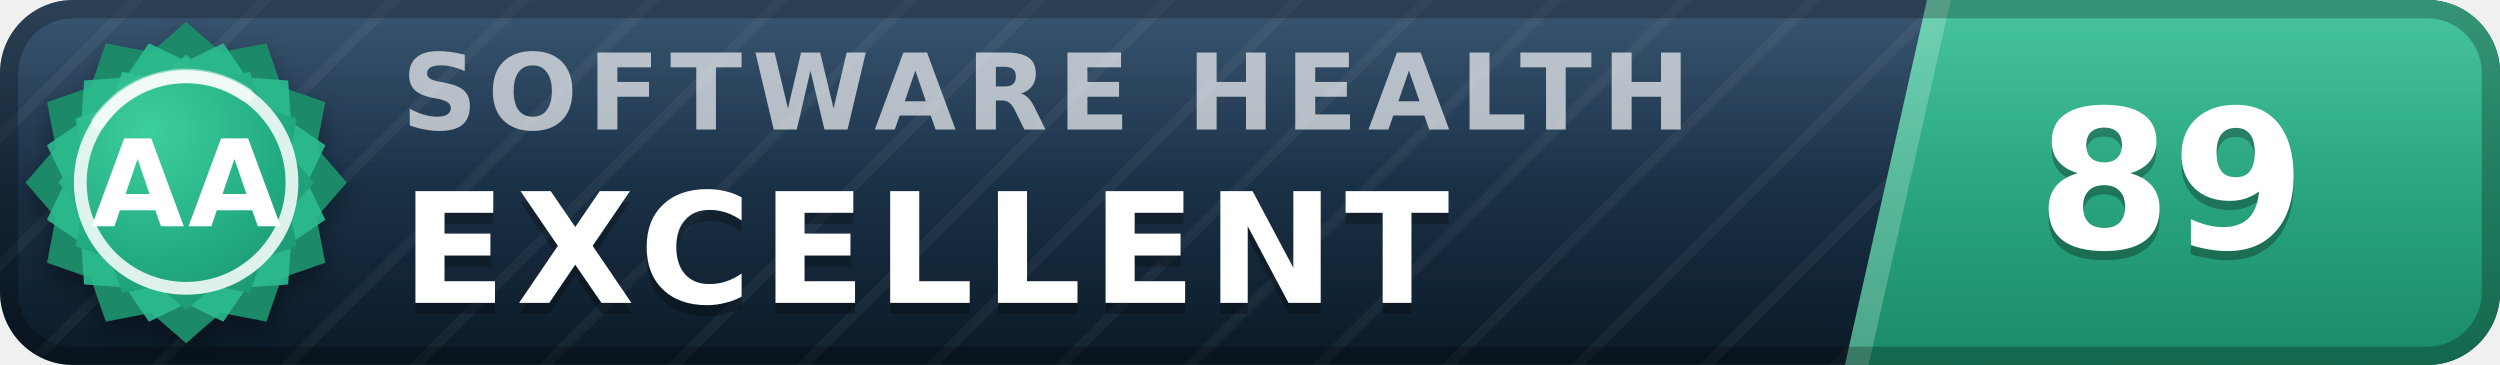
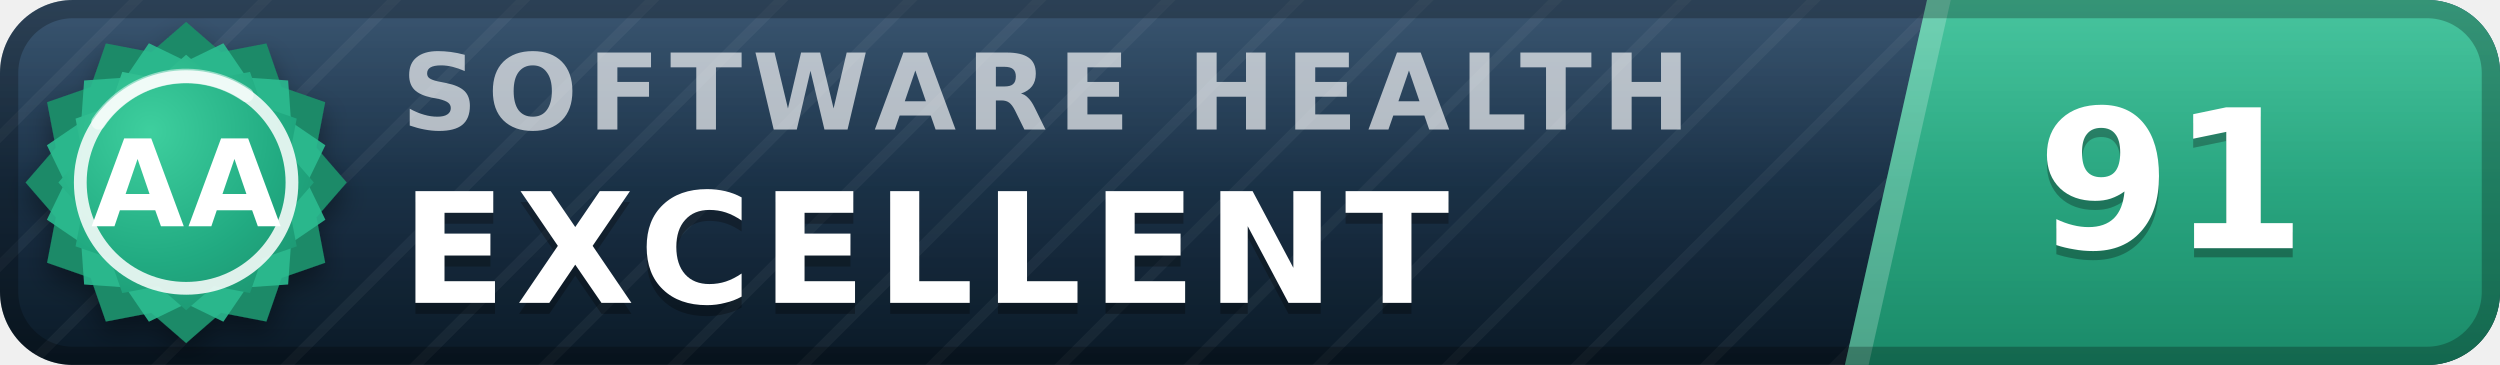
- <svg xmlns="http://www.w3.org/2000/svg" width="137" height="20" viewBox="0 0 137 20" role="img" aria-label="inspect.software software health index 89 of 100, excellent (grade AA)" font-family="Verdana,DejaVu Sans,Geneva,sans-serif">
+ <svg xmlns="http://www.w3.org/2000/svg" width="137" height="20" viewBox="0 0 137 20" role="img" aria-label="inspect.software software health index 91 of 100, excellent (grade AA)" font-family="Verdana,DejaVu Sans,Geneva,sans-serif">
  <defs>
    <linearGradient id="plate" x1="0" y1="0" x2="0" y2="1">
      <stop offset="0" stop-color="#1d3d5c" />
      <stop offset="1" stop-color="#0a1926" />
    </linearGradient>
    <linearGradient id="endplate" x1="0" y1="0" x2="0" y2="1">
      <stop offset="0" stop-color="#2cbc90" />
      <stop offset="1" stop-color="#1a8a68" />
    </linearGradient>
    <linearGradient id="gloss" x1="0" y1="0" x2="0" y2="1">
      <stop offset="0" stop-color="#fff" stop-opacity=".13" />
      <stop offset=".5" stop-color="#fff" stop-opacity=".03" />
      <stop offset="1" stop-color="#fff" stop-opacity="0" />
    </linearGradient>
    <pattern id="guilloche" width="5" height="5" patternUnits="userSpaceOnUse" patternTransform="rotate(45)">
      <line x1="0" y1="0" x2="0" y2="5" stroke="#fff" stroke-opacity=".045" stroke-width="1.1" />
    </pattern>
    <clipPath id="rounded">
      <rect width="137" height="20" rx="4" />
    </clipPath>
    <radialGradient id="sealFace" cx=".36" cy=".3" r=".95">
      <stop offset="0" stop-color="#3ecf9e" />
      <stop offset=".55" stop-color="#21aa81" />
      <stop offset="1" stop-color="#1a8a68" />
    </radialGradient>
    <filter id="sealShadow" x="-40%" y="-40%" width="180%" height="180%">
      <feDropShadow dx="0" dy="0.7" stdDeviation="0.7" flood-color="#000" flood-opacity="0.38" />
    </filter>
  </defs>
  <g clip-path="url(#rounded)">
    <rect width="137" height="20" fill="url(#plate)" />
    <rect width="137" height="20" fill="url(#guilloche)" />
    <polygon points="105.6,0 137,0 137,20 101.1,20" fill="url(#endplate)" />
    <polygon points="105.6,0 106.9,0 102.4,20 101.1,20" fill="#fff" fill-opacity=".22" />
    <text x="22.0" y="7.1" font-size="5.8" letter-spacing="0.55" fill="#fff" fill-opacity=".66" font-weight="bold" textLength="76.3" lengthAdjust="spacing">SOFTWARE HEALTH</text>
    <text x="22.0" y="17.2" font-size="8.4" fill="#000" fill-opacity=".3" font-weight="bold" letter-spacing="0.55" textLength="65.1" lengthAdjust="spacing">EXCELLENT</text>
    <text x="22.0" y="16.6" font-size="8.4" fill="#fff" font-weight="bold" letter-spacing="0.55" textLength="65.1" lengthAdjust="spacing">EXCELLENT</text>
-     <text x="119.0" y="14.1" font-size="10.6" fill="#000" fill-opacity=".3" font-weight="bold" text-anchor="middle">89</text>
-     <text x="119.0" y="13.6" font-size="10.6" fill="#fff" font-weight="bold" text-anchor="middle">89</text>
+     <text x="119.0" y="14.1" font-size="10.6" fill="#000" fill-opacity=".3" font-weight="bold" text-anchor="middle">91</text>
+     <text x="119.0" y="13.6" font-size="10.6" fill="#fff" font-weight="bold" text-anchor="middle">91</text>
    <rect width="137" height="20" fill="url(#gloss)" />
  </g>
  <rect x=".5" y=".5" width="136" height="19" rx="3.5" fill="none" stroke="#000" stroke-opacity=".25" />
  <g filter="url(#sealShadow)">
    <path d="M10.20 1.20 L12.11 2.86 L14.60 2.38 L15.43 4.77 L17.82 5.60 L17.34 8.09 L19.00 10.00 L17.34 11.91 L17.82 14.40 L15.43 15.23 L14.60 17.62 L12.11 17.14 L10.20 18.80 L8.29 17.14 L5.80 17.62 L4.97 15.23 L2.58 14.40 L3.06 11.91 L1.40 10.00 L3.06 8.09 L2.58 5.60 L4.97 4.77 L5.80 2.38 L8.29 2.86 L10.20 1.20 Z" fill="#1a8a68" />
  </g>
  <path d="M12.24 2.37 L13.52 4.25 L15.79 4.41 L15.95 6.68 L17.83 7.96 L16.84 10.00 L17.83 12.04 L15.95 13.32 L15.79 15.59 L13.52 15.75 L12.24 17.63 L10.20 16.64 L8.16 17.63 L6.88 15.75 L4.61 15.59 L4.45 13.32 L2.57 12.04 L3.56 10.00 L2.57 7.96 L4.45 6.68 L4.61 4.41 L6.88 4.25 L8.16 2.37 L10.20 3.36 L12.24 2.37 Z" fill="#2cbc90" fill-opacity=".9" />
  <path d="M10.20 3.00 L11.72 4.32 L13.70 3.94 L14.36 5.84 L16.26 6.50 L15.88 8.48 L17.20 10.00 L15.88 11.52 L16.26 13.50 L14.36 14.16 L13.70 16.06 L11.72 15.68 L10.20 17.00 L8.68 15.68 L6.70 16.06 L6.04 14.16 L4.14 13.50 L4.52 11.52 L3.20 10.00 L4.52 8.48 L4.14 6.50 L6.04 5.84 L6.70 3.94 L8.68 4.32 L10.20 3.00 Z" fill="url(#sealFace)" />
  <circle cx="10.2" cy="10.0" r="5.8" fill="none" stroke="#fff" stroke-opacity=".85" stroke-width=".7" />
  <path d="M5.4 6.7 A5.8 5.8 0 0 1 13.5 5.2" stroke="#fff" stroke-opacity=".5" stroke-width=".8" fill="none" stroke-linecap="round" />
  <text x="10.2" y="12.4" font-size="6.6" fill="#fff" font-weight="bold" text-anchor="middle" letter-spacing=".2">AA</text>
</svg>
